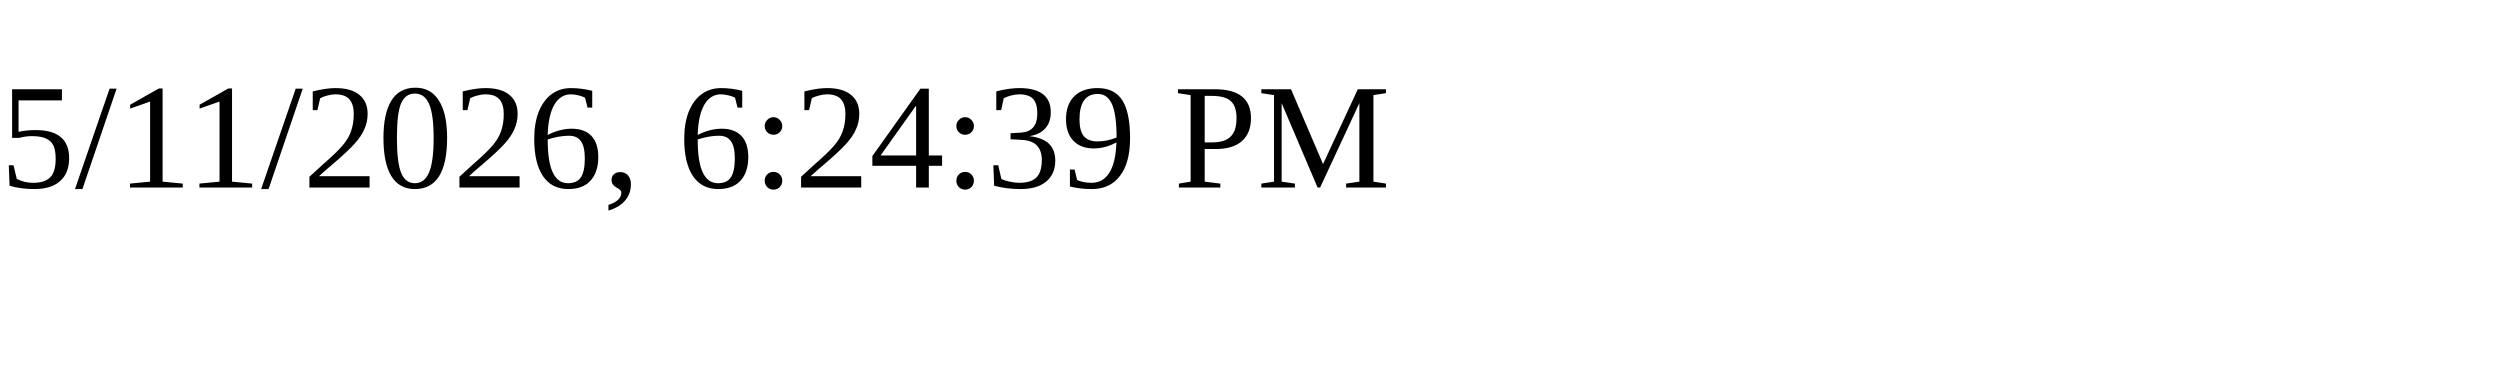
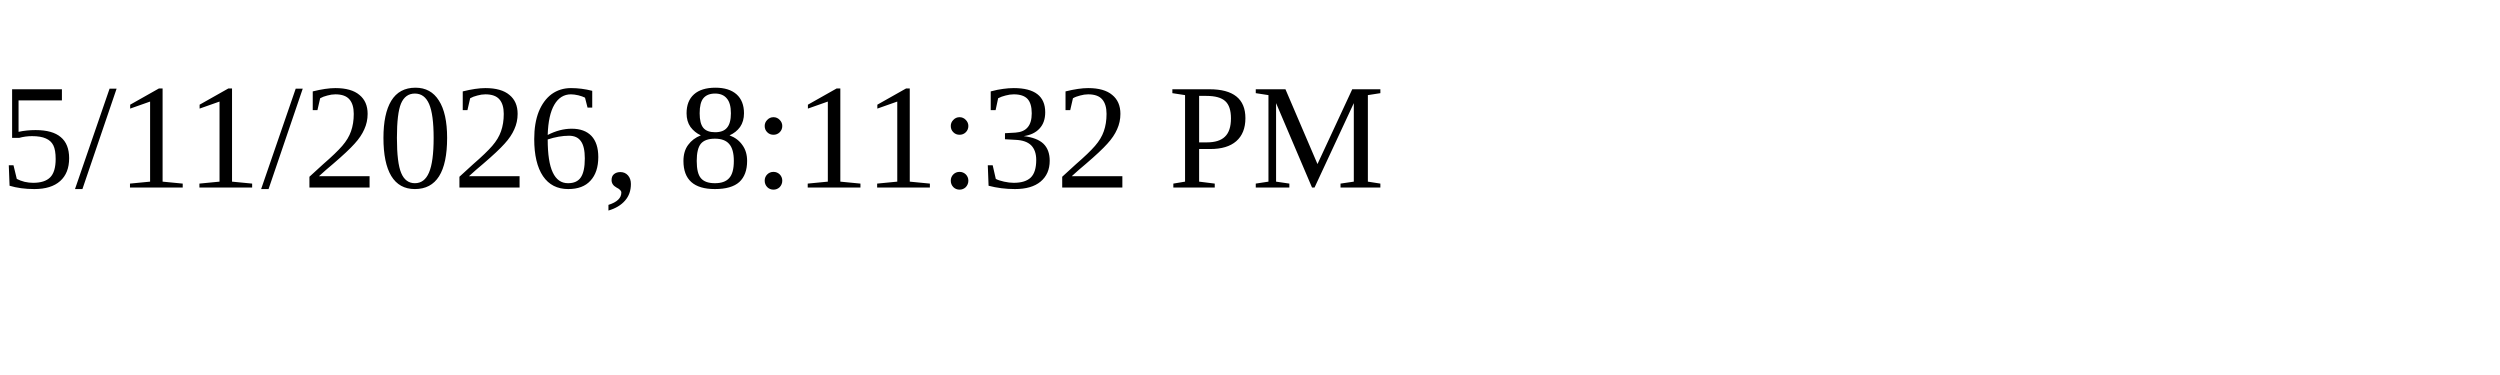
<svg xmlns="http://www.w3.org/2000/svg" height="30" width="200">
-   <text x="0" y="15">5/11/2026, 6:24:39 PM</text>
+   <text x="0" y="15">5/11/2026, 8:11:32 PM</text>
</svg>
